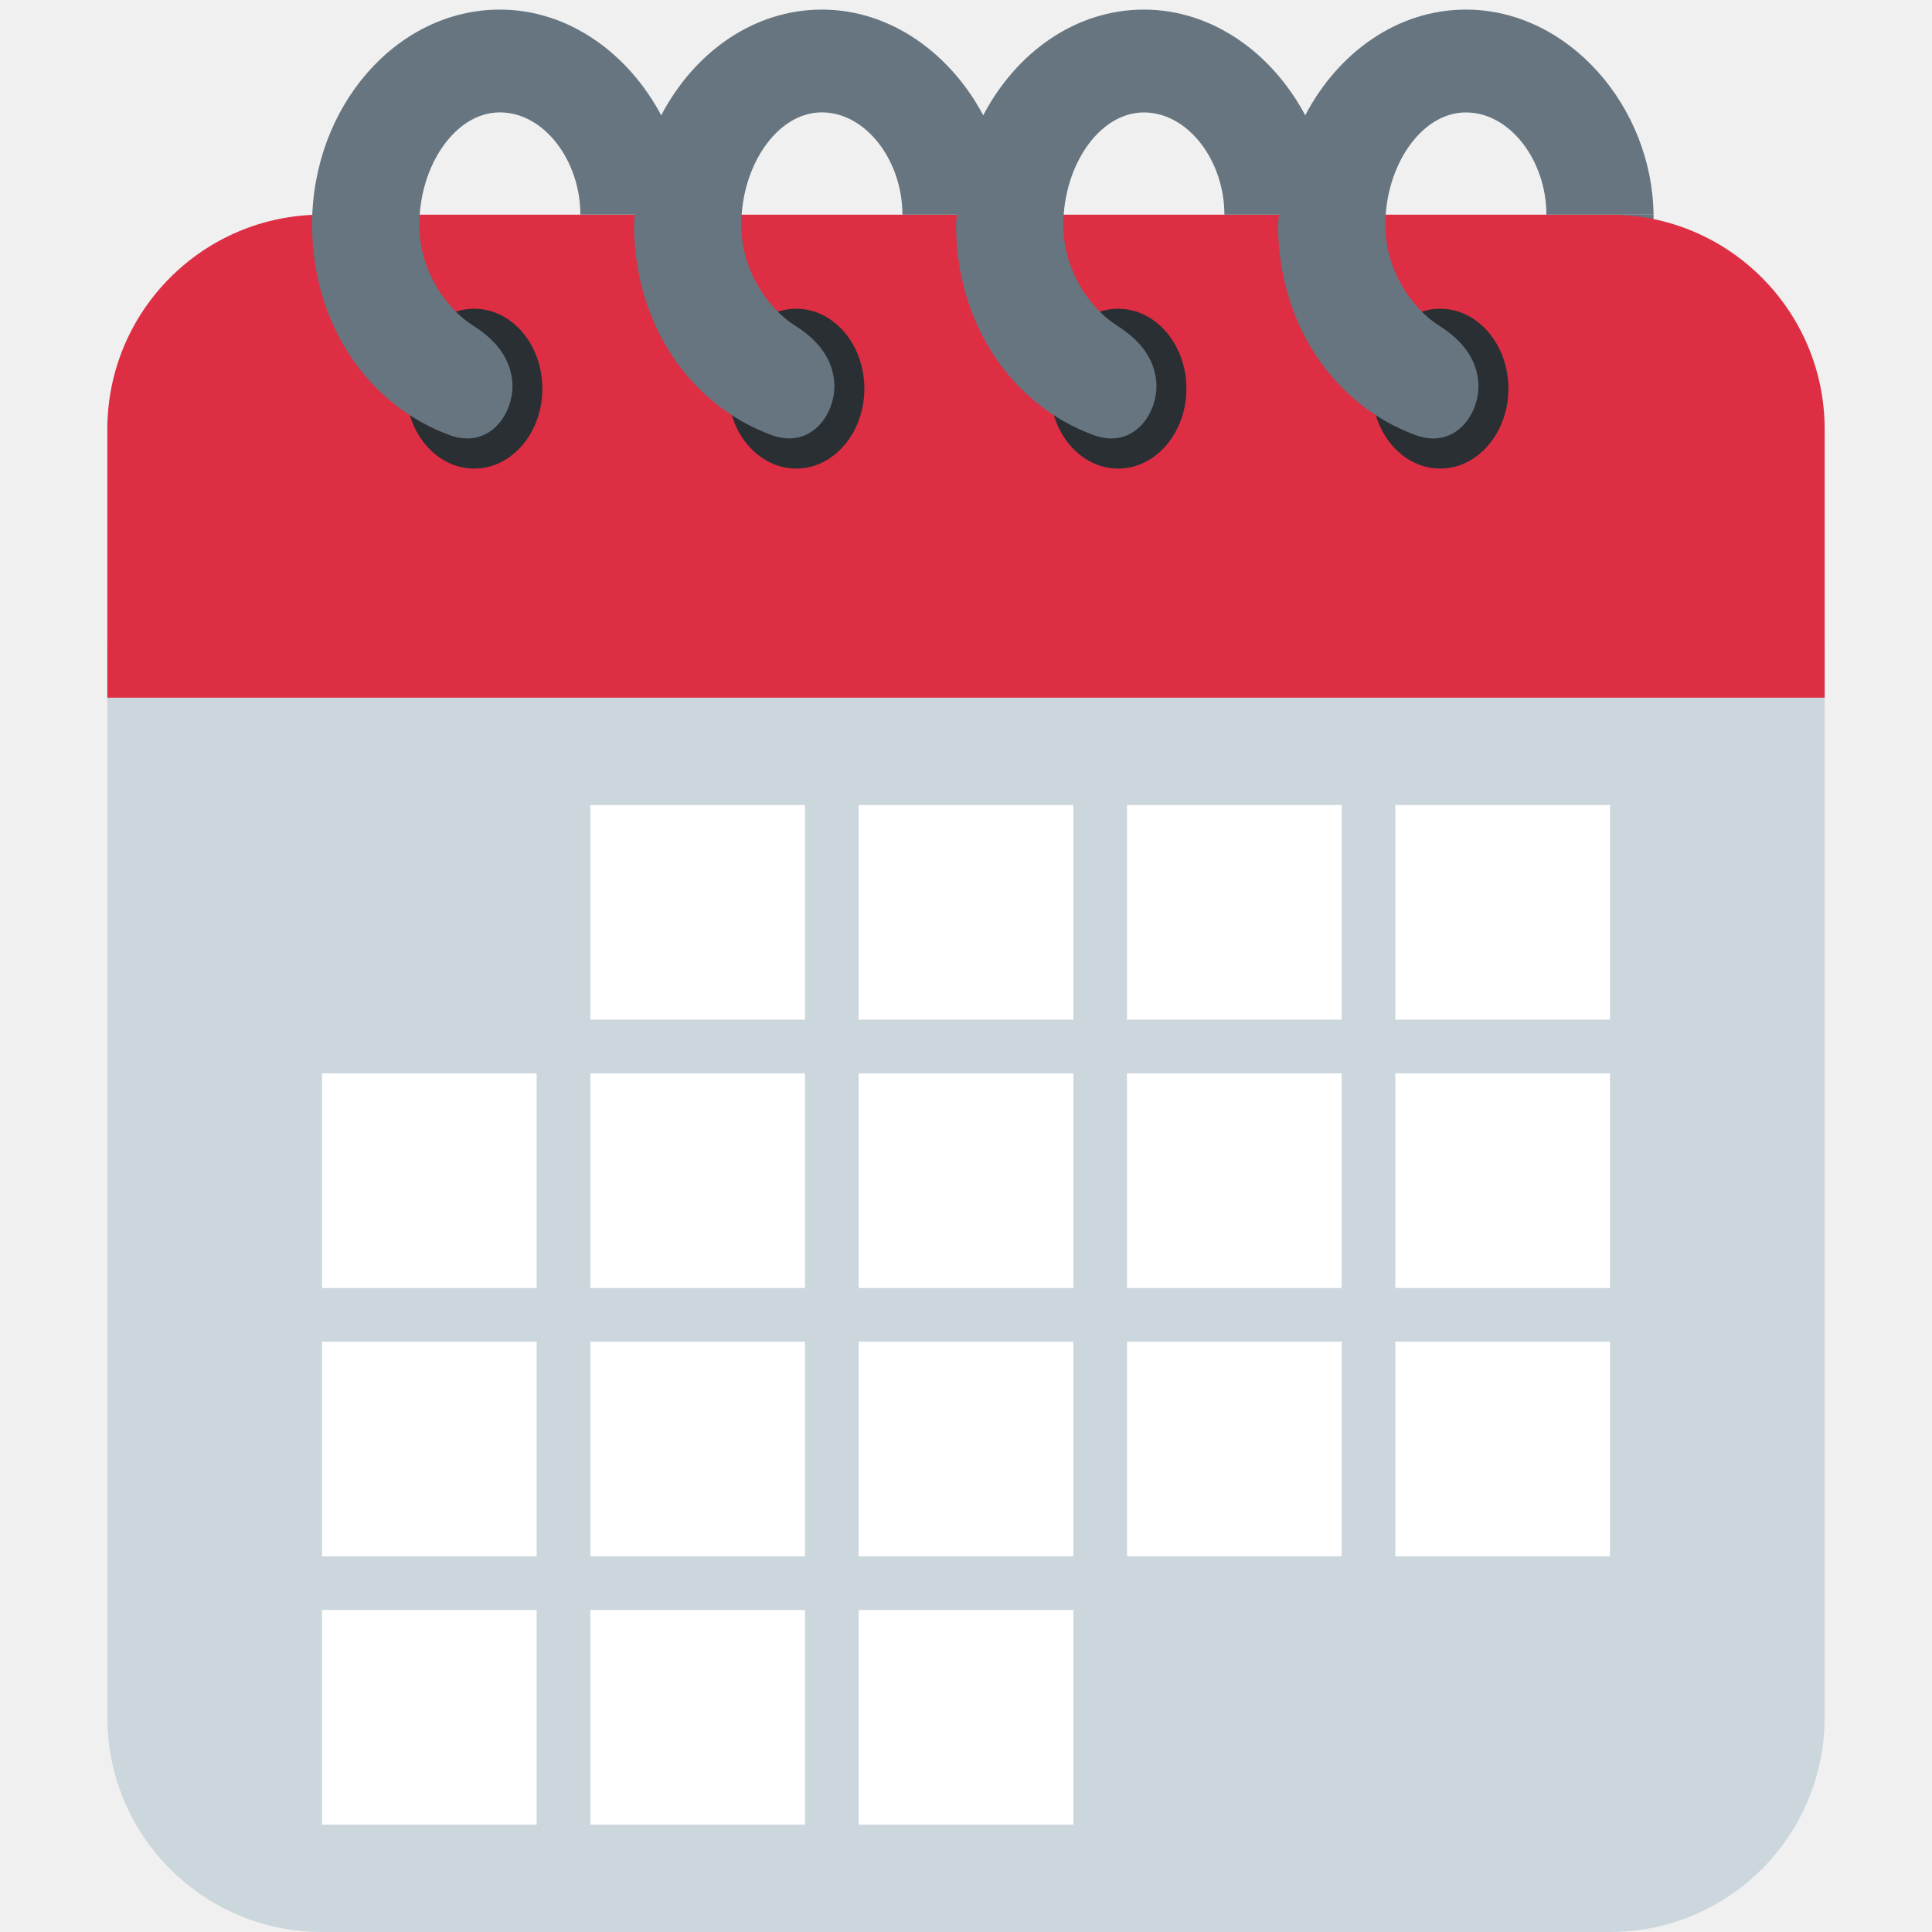
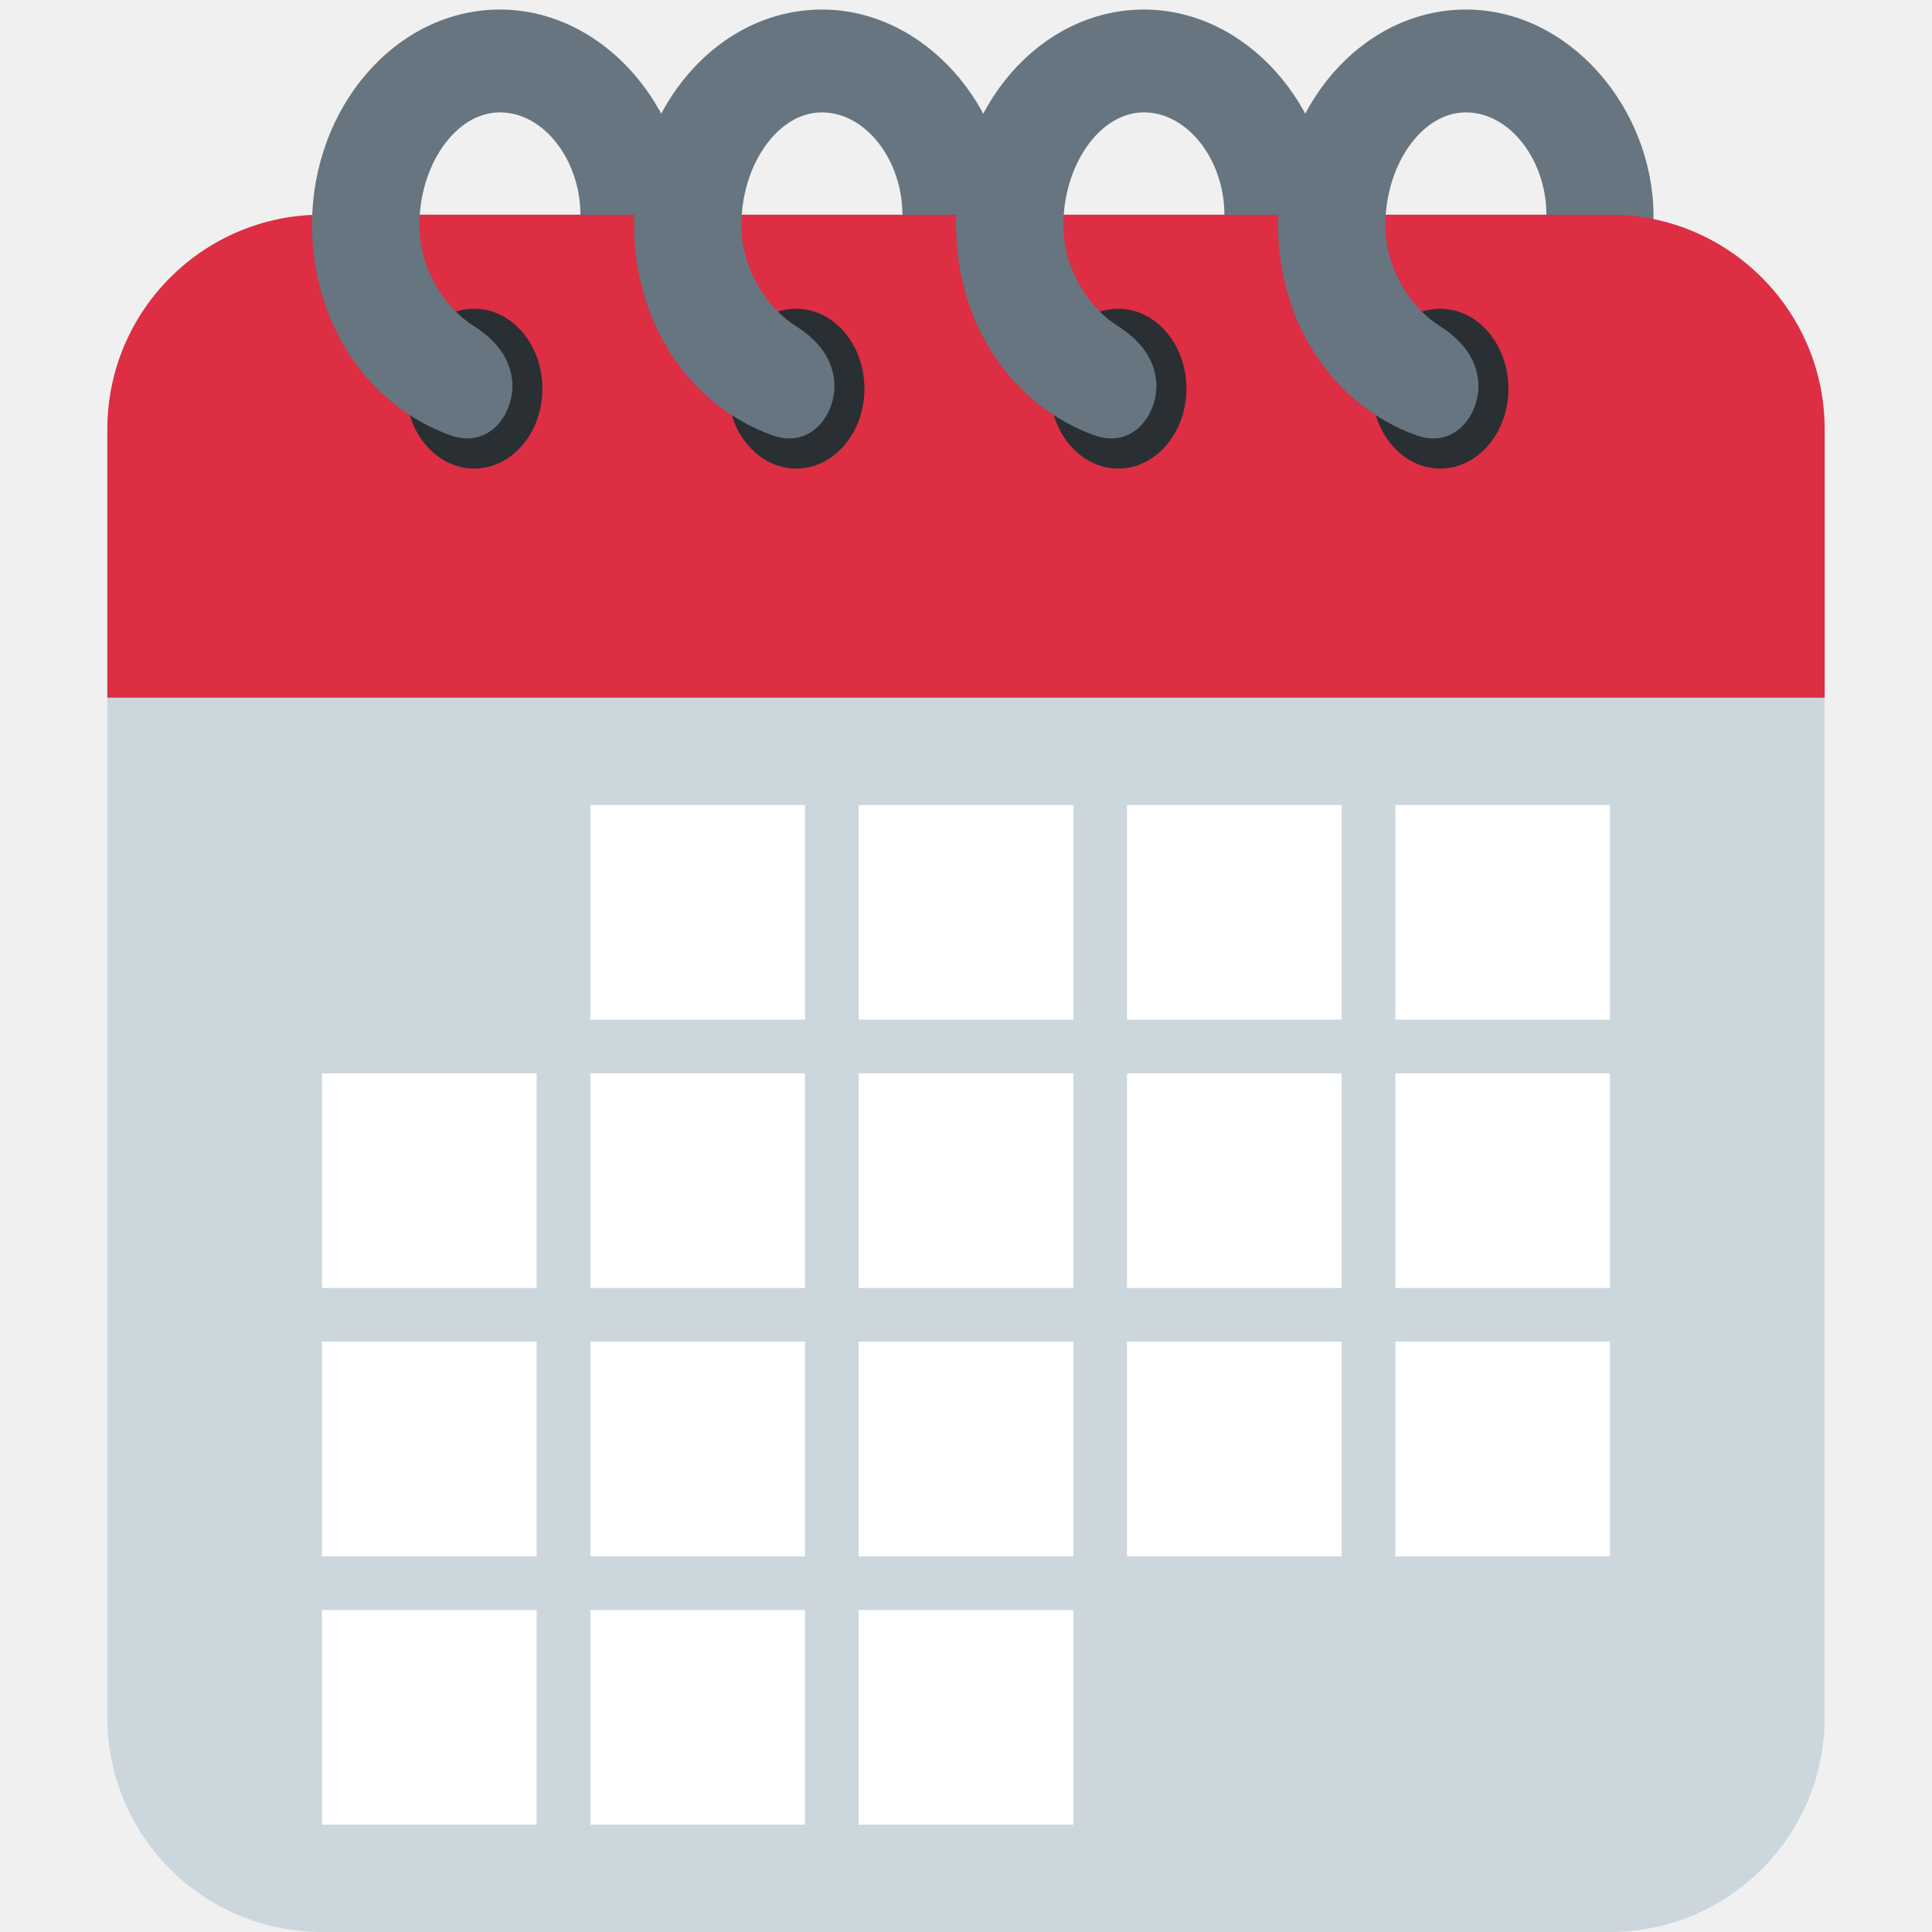
<svg xmlns="http://www.w3.org/2000/svg" viewBox="0 0 36 36">
-   <path fill="#66757F" d="M28.815 4h1.996v1h-1.996z" />
-   <path fill="#CCD6DD" d="M2 12v20c0 2.209 1.791 4 4 4h24c2.209 0 4-1.791 4-4V12H2z" />
-   <path fill="#DD2E44" d="M30 4H6C3.791 4 2 5.791 2 8v5h32V8c0-2.209-1.791-4-4-4z" />
-   <path d="M8.836 8.731c-.702 0-1.271-.666-1.271-1.489 0-.822.569-1.489 1.271-1.489.701 0 1.27.667 1.27 1.489 0 .822-.569 1.489-1.27 1.489zm6 0c-.702 0-1.271-.666-1.271-1.489 0-.822.569-1.489 1.271-1.489.701 0 1.27.667 1.27 1.489 0 .822-.569 1.489-1.27 1.489zm6 0c-.702 0-1.271-.666-1.271-1.489 0-.822.569-1.489 1.271-1.489.701 0 1.271.667 1.271 1.489-.001.822-.57 1.489-1.271 1.489zm6 0c-.702 0-1.271-.666-1.271-1.489 0-.822.569-1.489 1.271-1.489.701 0 1.271.667 1.271 1.489-.001.822-.57 1.489-1.271 1.489z" fill="#292F33" />
-   <path fill="#66757F" d="M27.315.179c-1.277 0-2.383.802-2.994 1.97-.606-1.143-1.717-1.97-3.006-1.97-1.277 0-2.383.802-2.994 1.97-.606-1.143-1.717-1.97-3.006-1.97-1.277 0-2.383.802-2.994 1.97-.606-1.143-1.717-1.97-3.006-1.97-1.934 0-3.5 1.819-3.5 4.005 0 1.854 1.045 3.371 2.569 3.926.759.275 1.224-.447 1.159-1.026-.055-.48-.374-.793-.729-1.018-.485-.307-1-1.008-1-1.877 0-1.104.671-2.095 1.5-2.095s1.5.905 1.5 1.905h1.016c-.003.062-.016.121-.016.184 0 1.854 1.045 3.371 2.569 3.926.759.275 1.224-.447 1.159-1.026-.055-.479-.374-.792-.729-1.017-.485-.307-1-1.008-1-1.877 0-1.104.671-2.095 1.5-2.095S16.815 3 16.815 4h1.016c-.003.062-.016.121-.016.184 0 1.854 1.045 3.371 2.569 3.926.759.275 1.224-.447 1.159-1.026-.055-.479-.374-.792-.729-1.017-.485-.307-1-1.008-1-1.877 0-1.104.671-2.095 1.5-2.095S22.815 3 22.815 4h1.016c-.003.062-.016.121-.016.184 0 1.854 1.045 3.371 2.569 3.926.759.275 1.224-.447 1.159-1.026-.055-.479-.374-.792-.729-1.017-.485-.307-1-1.008-1-1.877 0-1.104.671-2.095 1.5-2.095S28.815 3 28.815 4h1.996C30.79 2 29.235.179 27.315.179z" />
-   <path d="M11 15h4v4h-4zm5 0h4v4h-4zm5 0h4v4h-4zm5 0h4v4h-4zM6 20h4v4H6zm5 0h4v4h-4zm5 0h4v4h-4zm5 0h4v4h-4zm5 0h4v4h-4zM6 25h4v4H6zm5 0h4v4h-4zm5 0h4v4h-4zm5 0h4v4h-4zm5 0h4v4h-4zM6 30h4v4H6zm5 0h4v4h-4zm5 0h4v4h-4z" fill="#FFF" />
+   <g fill="#66757f">
+     <path d="M 10.814,4 l 0.998,-0.998 l 0.999,0.998 v2.391 h-1.997 v-2.391 Z" />
+     <path d="M 16.814,4 l 0.998,-0.998 l 0.999,0.998 v2.391 h-1.997 v-2.391 Z" />
+     <path d="M 22.814,4 l 0.998,-0.998 l 0.999,0.998 v2.391 h-1.997 v-2.391 Z" />
+     <path d="M 28.814,4 l 0.998,-0.998 l 0.999,0.998 v2.391 h-1.997 v-2.391 Z" />
+   </g>
+   <path fill="#CCD6DD" d="M 2,13 l3,-3 h26 l3,3 v19 a 4,4 0 01 -4,4 h-24 a 4,4 0 01 -4,-4 v-19 Z" />
+   <g fill="#ffffff">
+     <path d="M 11,15 h4 v4 h-4 v-4 Z" />
+     <path d="M 16,15 h4 v4 h-4 v-4 Z" />
+     <path d="M 21,15 h4 v4 h-4 v-4 Z" />
+     <path d="M 26,15 h4 v4 h-4 v-4 Z" />
+     <path d="M 6,20 h4 v4 h-4 v-4 Z" />
+     <path d="M 11,20 h4 v4 h-4 v-4 Z" />
+     <path d="M 16,20 h4 v4 h-4 v-4 Z" />
+     <path d="M 21,20 h4 v4 h-4 v-4 Z" />
+     <path d="M 26,20 h4 v4 h-4 v-4 Z" />
+     <path d="M 6,25 h4 v4 h-4 v-4 Z" />
+     <path d="M 11,25 h4 v4 h-4 v-4 Z" />
+     <path d="M 16,25 h4 v4 h-4 v-4 Z" />
+     <path d="M 21,25 h4 v4 h-4 v-4 Z" />
+     <path d="M 26,25 h4 v4 h-4 v-4 Z" />
+     <path d="M 6,30 h4 v4 h-4 v-4 Z" />
+     <path d="M 11,30 h4 v4 h-4 v-4 Z" />
+     <path d="M 16,30 h4 v4 h-4 v-4 Z" />
+   </g>
+   <path fill="#DD2E44" d="M 30,4 a 4,4 0 01 4,4 v5 h-32 v-5 a 4,4 0 01 4,-4 h24 Z" />
+   <g fill="#292F33">
+     <ellipse rx="1.271" ry="1.489" cx="8.836" cy="7.242" />
+     <ellipse rx="1.271" ry="1.489" cx="14.836" cy="7.242" />
+     <ellipse rx="1.271" ry="1.489" cx="20.836" cy="7.242" />
+     <ellipse rx="1.271" ry="1.489" cx="26.836" cy="7.242" />
+   </g>
+   <path fill="#66757F" d="M 9.543,7.083 c 0.064,0.579 -0.4,1.302 -1.159,1.026 c -1.524,-0.555 -2.569,-2.073 -2.569,-3.926 c 0,-2.186 1.566,-4.005 3.5,-4.005 c 1.921,0 3.475,1.821 3.496,3.821 h-1.996 c 0,-1 -0.671,-1.905 -1.5,-1.905 s -1.5,0.991 -1.5,2.095 c 0,0.869 0.515,1.57 1,1.877 c 0.355,0.225 0.674,0.537 0.728,1.017 Z" />
+   <path fill="#66757F" d="M 15.543,7.083 c 0.064,0.579 -0.4,1.302 -1.159,1.026 c -1.524,-0.555 -2.569,-2.073 -2.569,-3.926 c 0,-2.186 1.566,-4.005 3.5,-4.005 c 1.921,0 3.476,1.821 3.496,3.821 h-1.996 c 0,-1 -0.671,-1.905 -1.5,-1.905 s -1.5,0.991 -1.5,2.095 c 0,0.869 0.515,1.57 1,1.877 c 0.355,0.225 0.674,0.537 0.728,1.017 Z" />
+   <path fill="#66757F" d="M 21.543,7.083 c 0.064,0.579 -0.4,1.302 -1.159,1.026 c -1.524,-0.555 -2.569,-2.073 -2.569,-3.926 c 0,-2.186 1.566,-4.005 3.5,-4.005 c 1.921,0 3.476,1.821 3.496,3.821 h-1.996 c 0,-1 -0.671,-1.905 -1.5,-1.905 s -1.5,0.991 -1.5,2.095 c 0,0.869 0.515,1.57 1,1.877 c 0.354,0.225 0.673,0.537 0.728,1.017 Z" />
+   <path fill="#66757F" d="M 27.543,7.083 c 0.064,0.579 -0.4,1.302 -1.159,1.026 c -1.524,-0.555 -2.569,-2.073 -2.569,-3.926 c 0,-2.186 1.566,-4.005 3.5,-4.005 c 1.921,0 3.476,1.821 3.496,3.821 h-1.996 c 0,-1 -0.671,-1.905 -1.5,-1.905 s -1.5,0.991 -1.5,2.095 c 0,0.869 0.515,1.57 1,1.877 c 0.354,0.225 0.673,0.537 0.728,1.017 Z" />
</svg>
